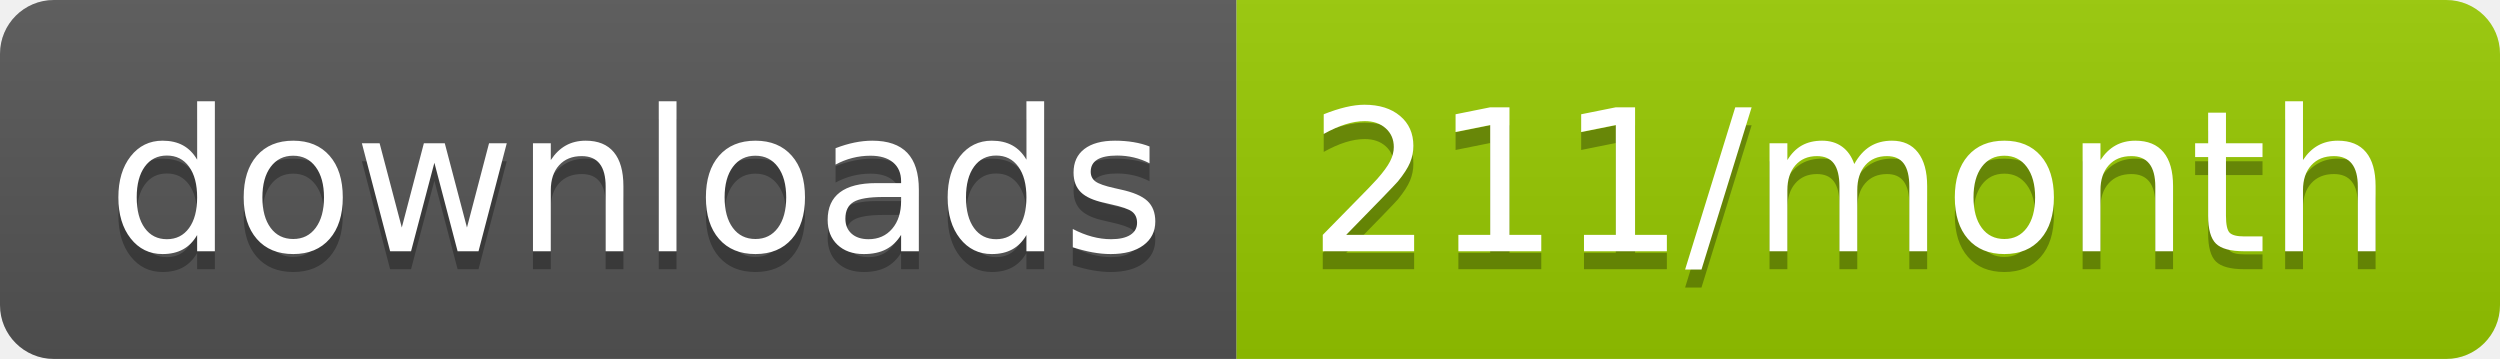
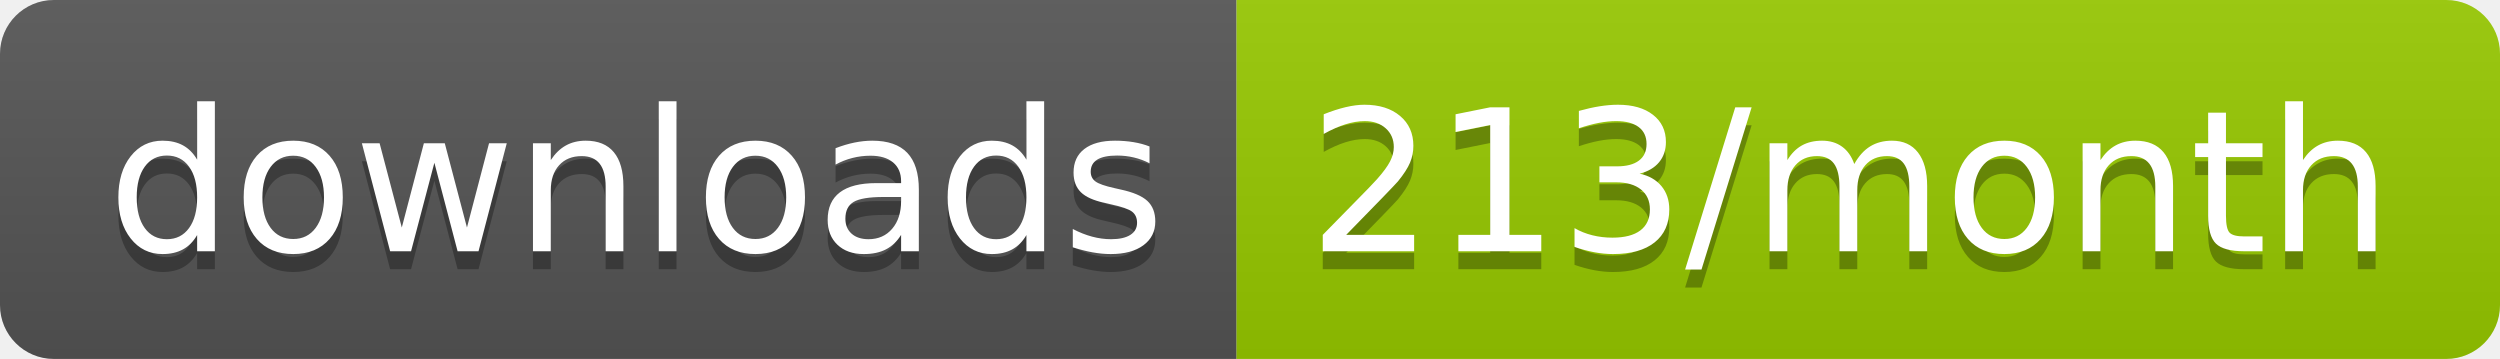
<svg xmlns="http://www.w3.org/2000/svg" width="139.3" height="20">
  <linearGradient id="smooth" x2="0" y2="100%">
    <stop offset="0" stop-color="#bbb" stop-opacity=".1" />
    <stop offset="1" stop-opacity=".1" />
  </linearGradient>
  <clipPath id="round">
    <rect width="139.3" height="20" rx="3" fill="#fff" />
  </clipPath>
  <g clip-path="url(#round)">
    <rect width="68.9" height="20" fill="#555" />
    <rect x="68.9" width="70.4" height="20" fill="#97CA00" />
    <rect width="139.3" height="20" fill="url(#smooth)" />
  </g>
  <g fill="#fff" text-anchor="middle" font-family="DejaVu Sans,Verdana,Geneva,sans-serif" font-size="110">
    <text x="354.5" y="150" fill="#010101" fill-opacity=".3" transform="scale(0.1)" textLength="589.0" lengthAdjust="spacing">downloads</text>
    <text x="354.5" y="140" transform="scale(0.1)" textLength="589.0" lengthAdjust="spacing">downloads</text>
-     <text x="1031.0" y="150" fill="#010101" fill-opacity=".3" transform="scale(0.1)" textLength="604.0" lengthAdjust="spacing">211/month</text>
-     <text x="1031.0" y="140" transform="scale(0.1)" textLength="604.0" lengthAdjust="spacing">211/month</text>
+     <text x="1031.0" y="150" fill="#010101" fill-opacity=".3" transform="scale(0.1)" textLength="604.0" lengthAdjust="spacing">213/month</text>
+     <text x="1031.0" y="140" transform="scale(0.1)" textLength="604.0" lengthAdjust="spacing">213/month</text>
  </g>
</svg>
